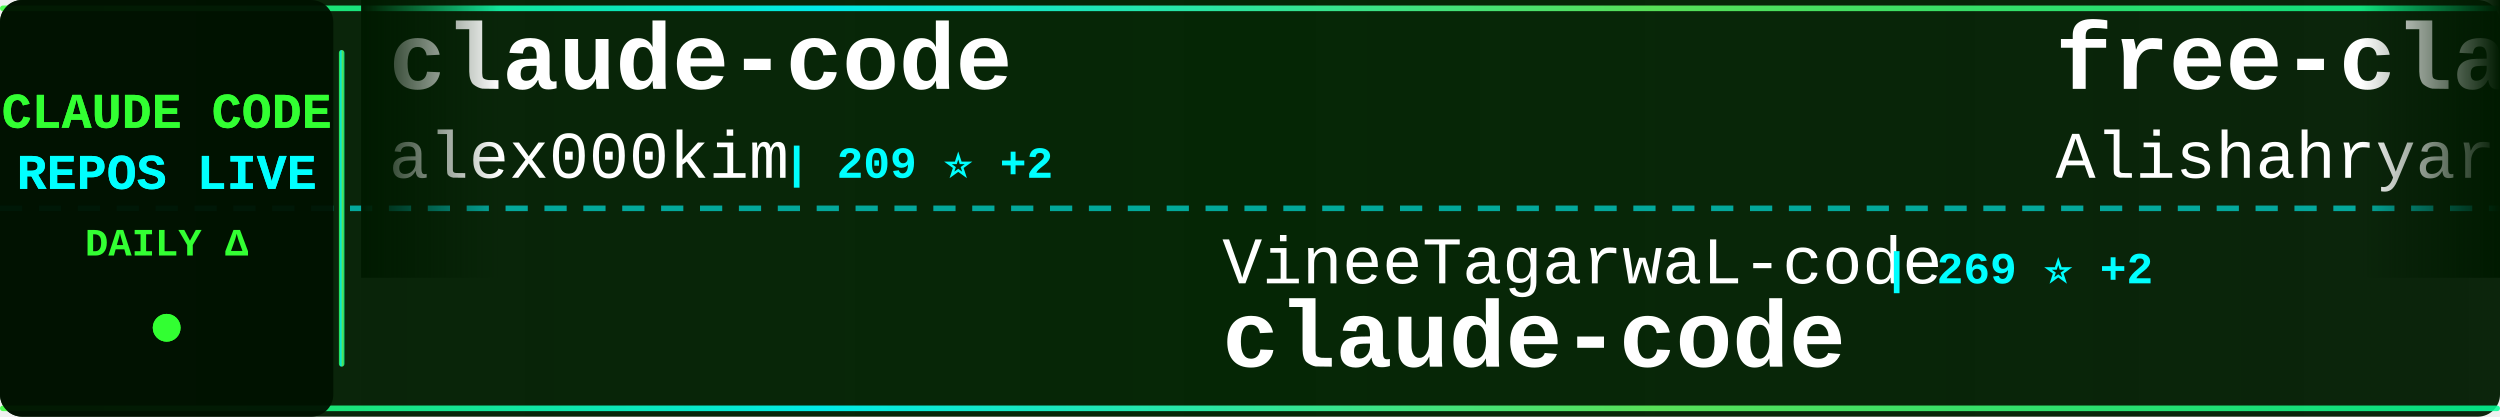
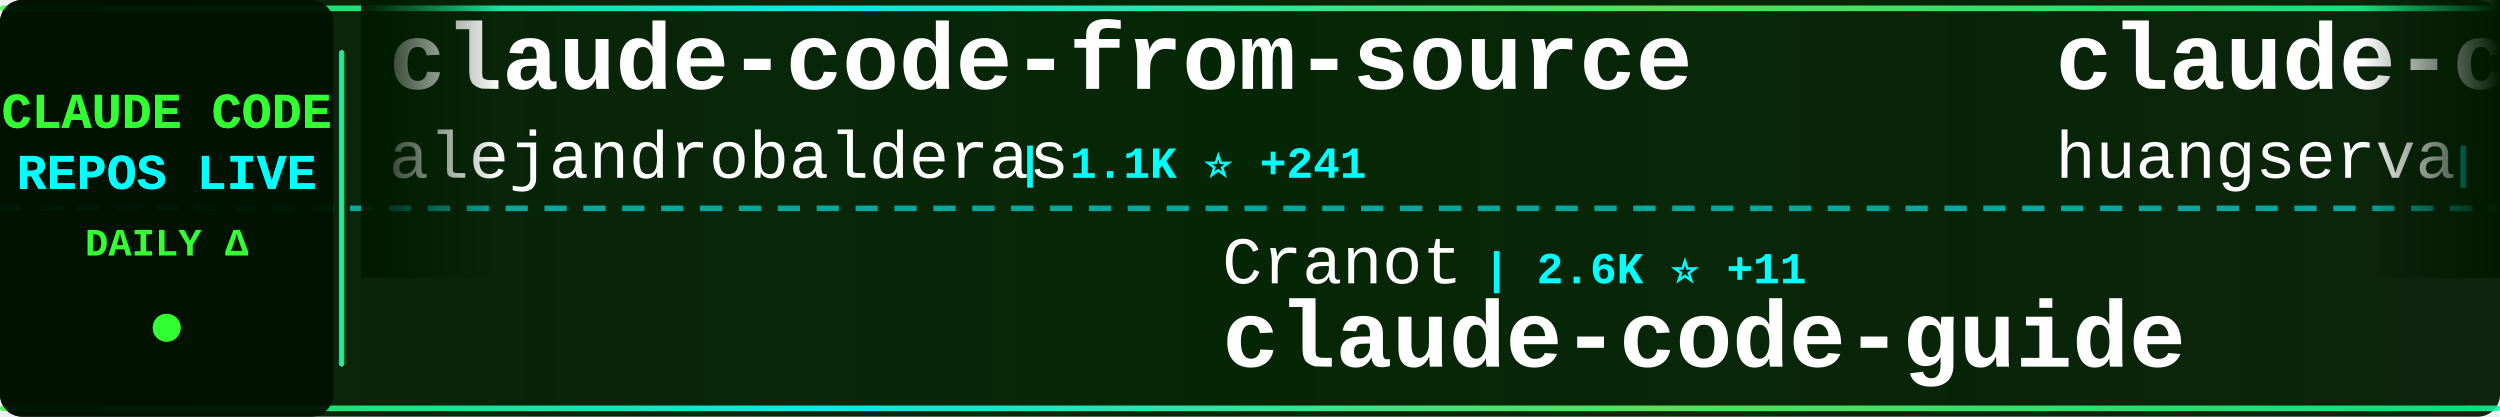
<svg xmlns="http://www.w3.org/2000/svg" width="900" height="150">
  <defs>
    <linearGradient id="tickerBg" x1="0%" y1="0%" x2="100%" y2="0%">
      <stop offset="0%" style="stop-color:#001a00;stop-opacity:0.95" />
      <stop offset="50%" style="stop-color:#002200;stop-opacity:0.98" />
      <stop offset="100%" style="stop-color:#001a00;stop-opacity:0.95" />
    </linearGradient>
    <linearGradient id="borderGrad" x1="0%" y1="0%" x2="100%" y2="0%">
      <stop offset="0%" style="stop-color:#33ff33;stop-opacity:0.85">
        <animate attributeName="stop-opacity" values="0.85;1;0.85" dur="2s" repeatCount="indefinite" />
      </stop>
      <stop offset="33%" style="stop-color:#00ffff;stop-opacity:0.9">
        <animate attributeName="stop-opacity" values="0.9;1;0.9" dur="2.2s" repeatCount="indefinite" />
      </stop>
      <stop offset="66%" style="stop-color:#66ff66;stop-opacity:0.85">
        <animate attributeName="stop-opacity" values="0.85;1;0.85" dur="1.8s" repeatCount="indefinite" />
      </stop>
      <stop offset="100%" style="stop-color:#00ff99;stop-opacity:0.85">
        <animate attributeName="stop-opacity" values="0.85;1;0.85" dur="2s" repeatCount="indefinite" />
      </stop>
    </linearGradient>
    <filter id="textGlow">
      <feGaussianBlur stdDeviation="0.1" result="coloredBlur" />
      <feMerge>
        <feMergeNode in="coloredBlur" />
        <feMergeNode in="SourceGraphic" />
      </feMerge>
    </filter>
    <filter id="metricGlow">
      <feGaussianBlur stdDeviation="0.2" result="coloredBlur" />
      <feMerge>
        <feMergeNode in="coloredBlur" />
        <feMergeNode in="SourceGraphic" />
      </feMerge>
    </filter>
    <linearGradient id="leftFade" x1="0%" y1="0%" x2="100%" y2="0%">
      <stop offset="0%" style="stop-color:#001a00;stop-opacity:1" />
      <stop offset="100%" style="stop-color:#001a00;stop-opacity:0" />
    </linearGradient>
    <linearGradient id="rightFade" x1="0%" y1="0%" x2="100%" y2="0%">
      <stop offset="0%" style="stop-color:#001a00;stop-opacity:0" />
      <stop offset="100%" style="stop-color:#001a00;stop-opacity:1" />
    </linearGradient>
  </defs>
  <rect width="900" height="150" fill="url(#tickerBg)" rx="8" />
  <rect x="0" y="2" width="900" height="2" fill="url(#borderGrad)" rx="1" />
  <rect x="0" y="146" width="900" height="2" fill="url(#borderGrad)" rx="1" />
  <line x1="0" y1="75" x2="900" y2="75" stroke="#00ffff" stroke-width="2" stroke-dasharray="8 6" opacity="0.6" />
  <rect x="0" y="0" width="120" height="150" fill="#001100" opacity="0.95" rx="8" />
  <text x="60" y="46" font-family="'Courier New', monospace" font-size="18" font-weight="bold" fill="#33ff33" text-anchor="middle" filter="url(#textGlow)">
    CLAUDE CODE
  </text>
  <text x="60" y="68" font-family="'Courier New', monospace" font-size="18" font-weight="bold" fill="#00ffff" text-anchor="middle" filter="url(#textGlow)">
    REPOS LIVE
  </text>
  <text x="60" y="92" font-family="'Courier New', monospace" font-size="14" font-weight="bold" fill="#33ff33" text-anchor="middle">
    DAILY Δ
  </text>
  <circle cx="60" cy="118" r="5" fill="#33ff33" filter="url(#metricGlow)">
    <animate attributeName="r" values="4;6;4" dur="1.5s" repeatCount="indefinite" />
    <animate attributeName="opacity" values="0.6;1;0.6" dur="1.5s" repeatCount="indefinite" />
  </circle>
  <rect x="122" y="18" width="2" height="114" fill="url(#borderGrad)" rx="1" />
  <clipPath id="tickerClip">
    <rect x="130" y="0" width="770" height="150" />
  </clipPath>
  <g clip-path="url(#tickerClip)">
    <g id="tickerItems">
      <animateTransform attributeName="transform" attributeType="XML" type="translate" from="0 0" to="-3000 0" dur="54s" repeatCount="indefinite" />
      <g transform="translate(0, 0)">
-         <text x="140" y="32" font-family="'Courier New', monospace" font-size="34" font-weight="bold" fill="#ffffff">claude-code</text>
-         <text x="140" y="64" font-family="'Courier New', monospace" font-size="24" font-weight="normal" fill="#ffffff" opacity="1.0">alex000kim</text>
-         <text x="282" y="64" font-family="'Courier New', monospace" font-size="16" font-weight="bold" fill="#00ffff"> | 209 ⭐ +2</text>
+         <text x="140" y="32" font-family="'Courier New', monospace" font-size="34" font-weight="bold" fill="#ffffff">claude-code-from-source</text>
+         <text x="140" y="64" font-family="'Courier New', monospace" font-size="24" font-weight="normal" fill="#ffffff" opacity="1.0">alejandrobalderas</text>
+         <text x="366" y="64" font-family="'Courier New', monospace" font-size="16" font-weight="bold" fill="#00ffff"> | 1.1K ⭐ +241</text>
      </g>
      <g transform="translate(300, 0)">
-         <text x="140" y="102" font-family="'Courier New', monospace" font-size="24" font-weight="normal" fill="#ffffff" opacity="1.0">VineeTagarwaL-code</text>
-         <text x="378" y="102" font-family="'Courier New', monospace" font-size="16" font-weight="bold" fill="#00ffff"> | 269 ⭐ +2</text>
+         <text x="140" y="102" font-family="'Courier New', monospace" font-size="24" font-weight="normal" fill="#ffffff" opacity="1.0">Cranot</text>
+         <text x="234" y="102" font-family="'Courier New', monospace" font-size="16" font-weight="bold" fill="#00ffff"> | 2.6K ⭐ +11</text>
+         <text x="140" y="132" font-family="'Courier New', monospace" font-size="34" font-weight="bold" fill="#ffffff">claude-code-guide</text>
+       </g>
+       <g transform="translate(600, 0)">
+         <text x="140" y="32" font-family="'Courier New', monospace" font-size="34" font-weight="bold" fill="#ffffff">claude-code-cli</text>
+         <text x="140" y="64" font-family="'Courier New', monospace" font-size="24" font-weight="normal" fill="#ffffff" opacity="1.0">huangserva</text>
+         <text x="282" y="64" font-family="'Courier New', monospace" font-size="16" font-weight="bold" fill="#00ffff"> | 550 ⭐ +1</text>
+       </g>
+       <g transform="translate(900, 0)">
+         <text x="140" y="102" font-family="'Courier New', monospace" font-size="24" font-weight="normal" fill="#ffffff" opacity="1.0">FlorianBruniaux</text>
+         <text x="342" y="102" font-family="'Courier New', monospace" font-size="16" font-weight="bold" fill="#00ffff"> | 3.2K ⭐ +29</text>
+         <text x="140" y="132" font-family="'Courier New', monospace" font-size="34" font-weight="bold" fill="#ffffff">claude-code-ultimate-gui...</text>
+       </g>
+       <g transform="translate(1200, 0)">
+         <text x="140" y="32" font-family="'Courier New', monospace" font-size="34" font-weight="bold" fill="#ffffff">claude-code-base-action</text>
+         <text x="140" y="64" font-family="'Courier New', monospace" font-size="24" font-weight="normal" fill="#ffffff" opacity="1.0">anthropics</text>
+         <text x="282" y="64" font-family="'Courier New', monospace" font-size="16" font-weight="bold" fill="#00ffff"> | 786 ⭐</text>
+       </g>
+       <g transform="translate(1500, 0)">
+         <text x="140" y="102" font-family="'Courier New', monospace" font-size="24" font-weight="normal" fill="#ffffff" opacity="1.0">oboard</text>
+         <text x="234" y="102" font-family="'Courier New', monospace" font-size="16" font-weight="bold" fill="#00ffff"> | 2.9K ⭐ +7</text>
+         <text x="140" y="132" font-family="'Courier New', monospace" font-size="34" font-weight="bold" fill="#ffffff">claude-code-rev</text>
+       </g>
+       <g transform="translate(1800, 0)">
+         <text x="140" y="32" font-family="'Courier New', monospace" font-size="34" font-weight="bold" fill="#ffffff">claude-howto</text>
+         <text x="140" y="64" font-family="'Courier New', monospace" font-size="24" font-weight="normal" fill="#ffffff" opacity="1.0">luongnv89</text>
+         <text x="270" y="64" font-family="'Courier New', monospace" font-size="16" font-weight="bold" fill="#00ffff"> | 25.4K ⭐ +418</text>
+       </g>
+       <g transform="translate(2100, 0)">
+         <text x="140" y="102" font-family="'Courier New', monospace" font-size="24" font-weight="normal" fill="#ffffff" opacity="1.0">jarmuine</text>
+         <text x="258" y="102" font-family="'Courier New', monospace" font-size="16" font-weight="bold" fill="#00ffff"> | 2.0K ⭐ +13</text>
        <text x="140" y="132" font-family="'Courier New', monospace" font-size="34" font-weight="bold" fill="#ffffff">claude-code</text>
      </g>
-       <g transform="translate(600, 0)">
-         <text x="140" y="32" font-family="'Courier New', monospace" font-size="34" font-weight="bold" fill="#ffffff">free-claude-code</text>
-         <text x="140" y="64" font-family="'Courier New', monospace" font-size="24" font-weight="normal" fill="#ffffff" opacity="1.0">Alishahryar1</text>
-         <text x="306" y="64" font-family="'Courier New', monospace" font-size="16" font-weight="bold" fill="#00ffff"> | 1.8K ⭐ +14</text>
-       </g>
-       <g transform="translate(900, 0)">
-         <text x="140" y="102" font-family="'Courier New', monospace" font-size="24" font-weight="normal" fill="#ffffff" opacity="1.0">jarmuine</text>
-         <text x="258" y="102" font-family="'Courier New', monospace" font-size="16" font-weight="bold" fill="#00ffff"> | 2.0K ⭐ +12</text>
-         <text x="140" y="132" font-family="'Courier New', monospace" font-size="34" font-weight="bold" fill="#ffffff">claude-code</text>
-       </g>
-       <g transform="translate(1200, 0)">
-         <text x="140" y="32" font-family="'Courier New', monospace" font-size="34" font-weight="bold" fill="#ffffff">claude-code</text>
-         <text x="140" y="64" font-family="'Courier New', monospace" font-size="24" font-weight="normal" fill="#ffffff" opacity="1.0">codeaashu</text>
-         <text x="270" y="64" font-family="'Courier New', monospace" font-size="16" font-weight="bold" fill="#00ffff"> | 2.0K ⭐ +23</text>
-       </g>
-       <g transform="translate(1500, 0)">
-         <text x="140" y="102" font-family="'Courier New', monospace" font-size="24" font-weight="normal" fill="#ffffff" opacity="1.0">snarktank</text>
-         <text x="270" y="102" font-family="'Courier New', monospace" font-size="16" font-weight="bold" fill="#00ffff"> | 15.5K ⭐ +383</text>
-         <text x="140" y="132" font-family="'Courier New', monospace" font-size="34" font-weight="bold" fill="#ffffff">ralph</text>
-       </g>
-       <g transform="translate(1800, 0)">
+       <g transform="translate(2400, 0)">
        <text x="140" y="32" font-family="'Courier New', monospace" font-size="34" font-weight="bold" fill="#ffffff">claude-code-reverse</text>
        <text x="140" y="64" font-family="'Courier New', monospace" font-size="24" font-weight="normal" fill="#ffffff" opacity="1.0">Yuyz0112</text>
        <text x="258" y="64" font-family="'Courier New', monospace" font-size="16" font-weight="bold" fill="#00ffff"> | 2.3K ⭐</text>
      </g>
-       <g transform="translate(2100, 0)">
-         <text x="140" y="102" font-family="'Courier New', monospace" font-size="24" font-weight="normal" fill="#ffffff" opacity="1.0">eyaltoledano</text>
-         <text x="306" y="102" font-family="'Courier New', monospace" font-size="16" font-weight="bold" fill="#00ffff"> | 26.5K ⭐ +14</text>
-         <text x="140" y="132" font-family="'Courier New', monospace" font-size="34" font-weight="bold" fill="#ffffff">claude-task-master</text>
-       </g>
-       <g transform="translate(2400, 0)">
-         <text x="140" y="32" font-family="'Courier New', monospace" font-size="34" font-weight="bold" fill="#ffffff">claude-code-security-rev...</text>
-         <text x="140" y="64" font-family="'Courier New', monospace" font-size="24" font-weight="normal" fill="#ffffff" opacity="1.0">anthropics</text>
-         <text x="282" y="64" font-family="'Courier New', monospace" font-size="16" font-weight="bold" fill="#00ffff"> | 4.2K ⭐ +12</text>
-       </g>
      <g transform="translate(2700, 0)">
-         <text x="140" y="102" font-family="'Courier New', monospace" font-size="24" font-weight="normal" fill="#ffffff" opacity="1.0">oboard</text>
-         <text x="234" y="102" font-family="'Courier New', monospace" font-size="16" font-weight="bold" fill="#00ffff"> | 2.9K ⭐ +11</text>
-         <text x="140" y="132" font-family="'Courier New', monospace" font-size="34" font-weight="bold" fill="#ffffff">claude-code-rev</text>
+         <text x="140" y="102" font-family="'Courier New', monospace" font-size="24" font-weight="normal" fill="#ffffff" opacity="1.0">hangsman</text>
+         <text x="258" y="102" font-family="'Courier New', monospace" font-size="16" font-weight="bold" fill="#00ffff"> | 753 ⭐ +2</text>
+         <text x="140" y="132" font-family="'Courier New', monospace" font-size="34" font-weight="bold" fill="#ffffff">claude-code-source</text>
      </g>
      <g transform="translate(3000, 0)">
-         <text x="140" y="32" font-family="'Courier New', monospace" font-size="34" font-weight="bold" fill="#ffffff">claude-code</text>
-         <text x="140" y="64" font-family="'Courier New', monospace" font-size="24" font-weight="normal" fill="#ffffff" opacity="1.0">alex000kim</text>
-         <text x="282" y="64" font-family="'Courier New', monospace" font-size="16" font-weight="bold" fill="#00ffff"> | 209 ⭐ +2</text>
+         <text x="140" y="32" font-family="'Courier New', monospace" font-size="34" font-weight="bold" fill="#ffffff">claude-code-from-source</text>
+         <text x="140" y="64" font-family="'Courier New', monospace" font-size="24" font-weight="normal" fill="#ffffff" opacity="1.0">alejandrobalderas</text>
+         <text x="366" y="64" font-family="'Courier New', monospace" font-size="16" font-weight="bold" fill="#00ffff"> | 1.1K ⭐ +241</text>
      </g>
      <g transform="translate(3300, 0)">
-         <text x="140" y="102" font-family="'Courier New', monospace" font-size="24" font-weight="normal" fill="#ffffff" opacity="1.0">VineeTagarwaL-code</text>
-         <text x="378" y="102" font-family="'Courier New', monospace" font-size="16" font-weight="bold" fill="#00ffff"> | 269 ⭐ +2</text>
-         <text x="140" y="132" font-family="'Courier New', monospace" font-size="34" font-weight="bold" fill="#ffffff">claude-code</text>
+         <text x="140" y="102" font-family="'Courier New', monospace" font-size="24" font-weight="normal" fill="#ffffff" opacity="1.0">Cranot</text>
+         <text x="234" y="102" font-family="'Courier New', monospace" font-size="16" font-weight="bold" fill="#00ffff"> | 2.6K ⭐ +11</text>
+         <text x="140" y="132" font-family="'Courier New', monospace" font-size="34" font-weight="bold" fill="#ffffff">claude-code-guide</text>
      </g>
      <g transform="translate(3600, 0)">
-         <text x="140" y="32" font-family="'Courier New', monospace" font-size="34" font-weight="bold" fill="#ffffff">free-claude-code</text>
-         <text x="140" y="64" font-family="'Courier New', monospace" font-size="24" font-weight="normal" fill="#ffffff" opacity="1.0">Alishahryar1</text>
-         <text x="306" y="64" font-family="'Courier New', monospace" font-size="16" font-weight="bold" fill="#00ffff"> | 1.8K ⭐ +14</text>
+         <text x="140" y="32" font-family="'Courier New', monospace" font-size="34" font-weight="bold" fill="#ffffff">claude-code-cli</text>
+         <text x="140" y="64" font-family="'Courier New', monospace" font-size="24" font-weight="normal" fill="#ffffff" opacity="1.0">huangserva</text>
+         <text x="282" y="64" font-family="'Courier New', monospace" font-size="16" font-weight="bold" fill="#00ffff"> | 550 ⭐ +1</text>
      </g>
      <g transform="translate(3900, 0)">
-         <text x="140" y="102" font-family="'Courier New', monospace" font-size="24" font-weight="normal" fill="#ffffff" opacity="1.0">jarmuine</text>
-         <text x="258" y="102" font-family="'Courier New', monospace" font-size="16" font-weight="bold" fill="#00ffff"> | 2.0K ⭐ +12</text>
-         <text x="140" y="132" font-family="'Courier New', monospace" font-size="34" font-weight="bold" fill="#ffffff">claude-code</text>
+         <text x="140" y="102" font-family="'Courier New', monospace" font-size="24" font-weight="normal" fill="#ffffff" opacity="1.0">FlorianBruniaux</text>
+         <text x="342" y="102" font-family="'Courier New', monospace" font-size="16" font-weight="bold" fill="#00ffff"> | 3.2K ⭐ +29</text>
+         <text x="140" y="132" font-family="'Courier New', monospace" font-size="34" font-weight="bold" fill="#ffffff">claude-code-ultimate-gui...</text>
      </g>
    </g>
  </g>
  <rect x="130" y="0" width="50" height="100" fill="url(#leftFade)" />
  <rect x="850" y="0" width="50" height="100" fill="url(#rightFade)" />
</svg>
